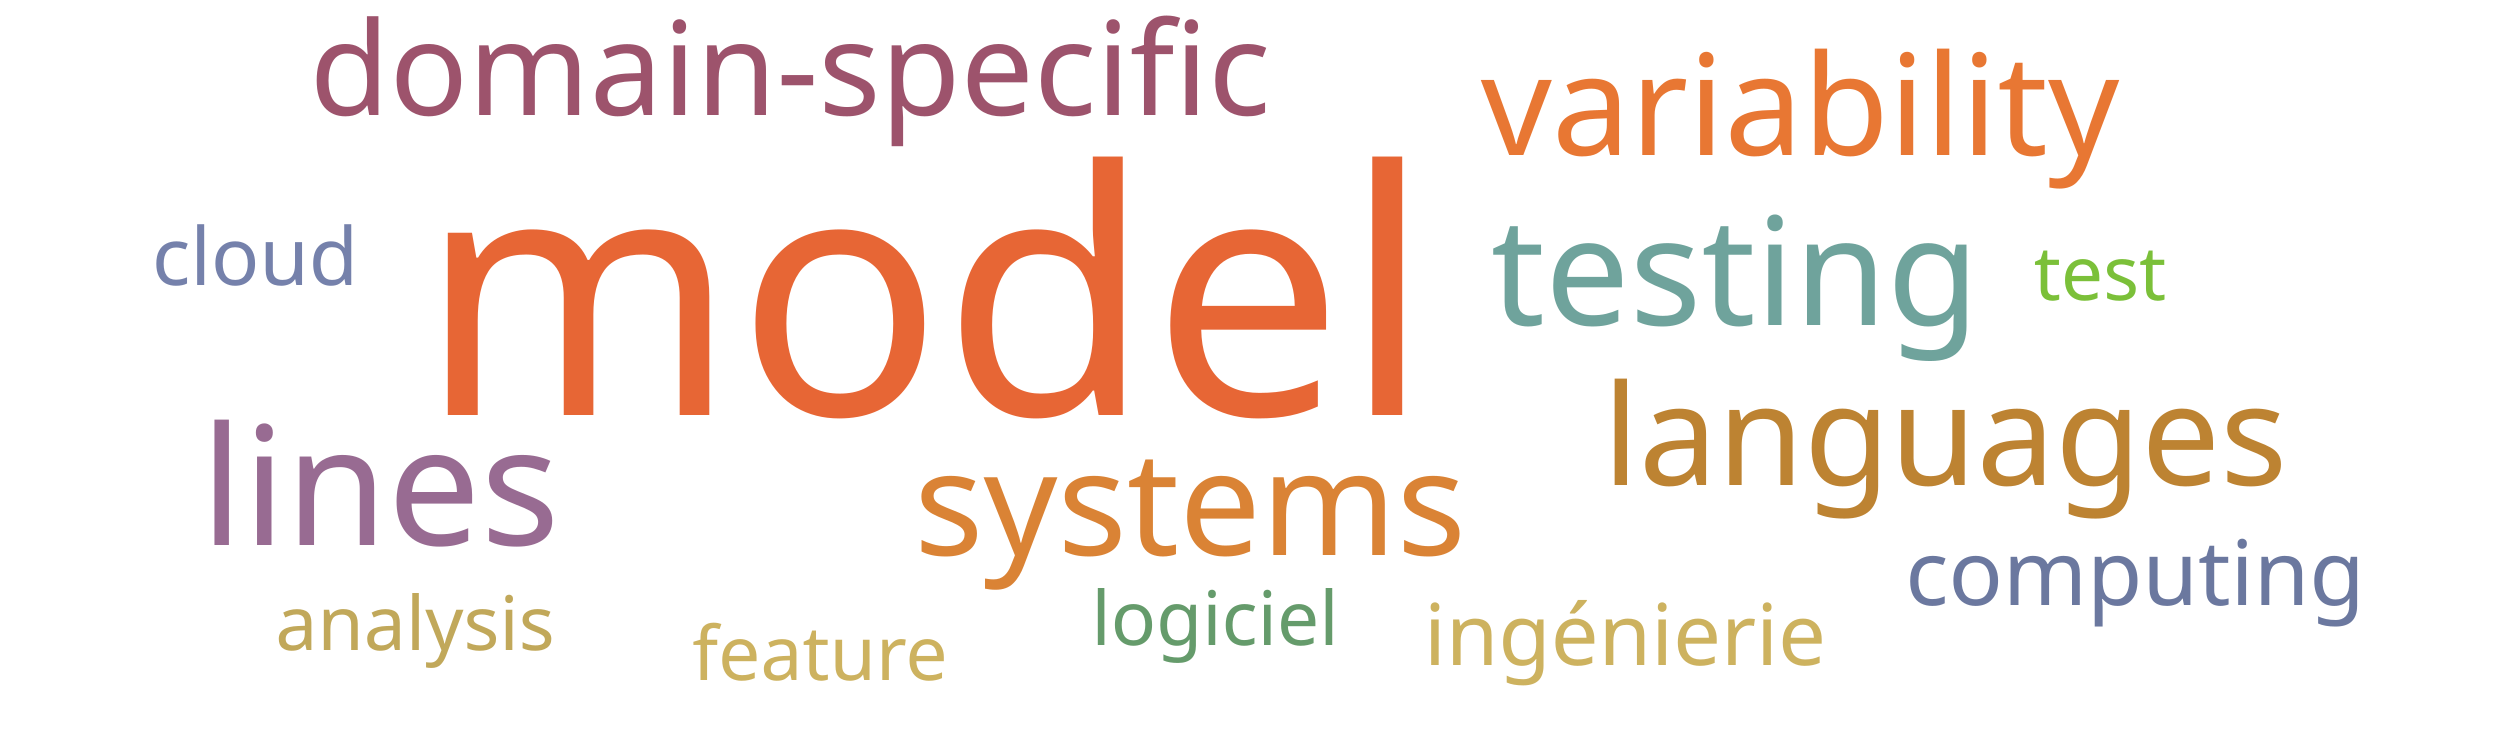
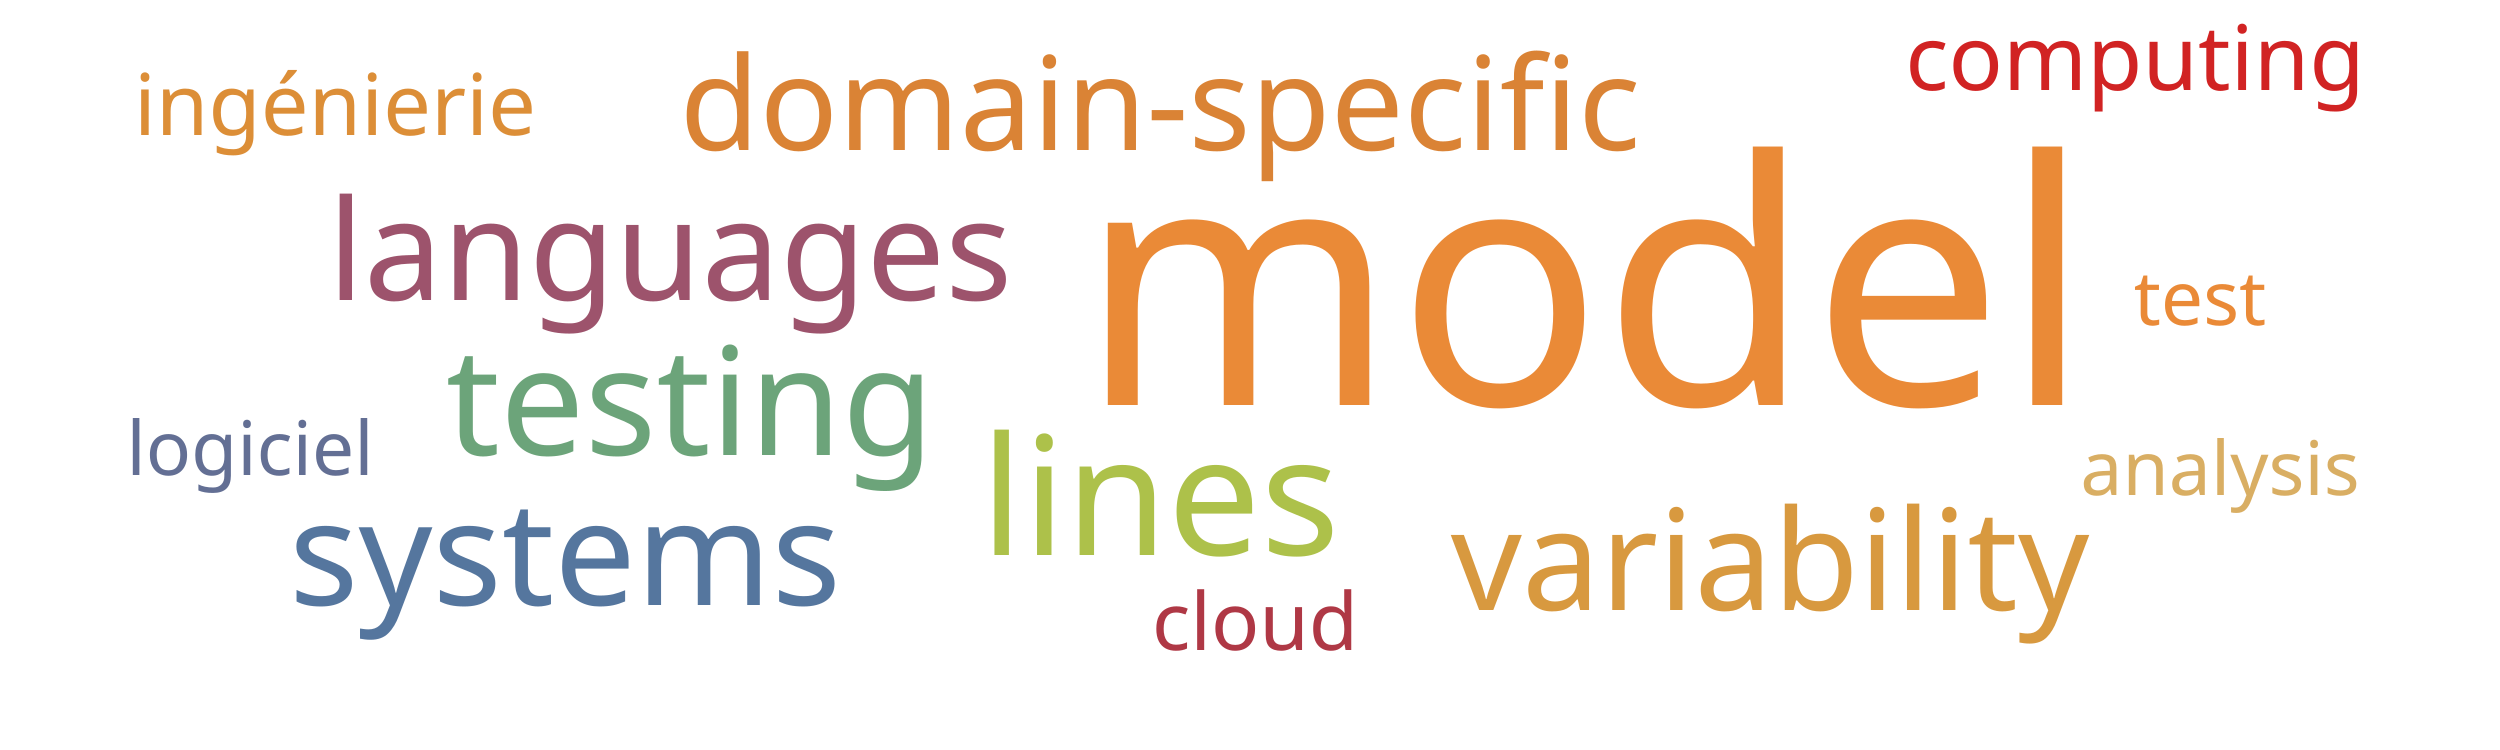
<svg xmlns="http://www.w3.org/2000/svg" width="500" height="150">
  <g transform="translate(250, 75)">
-     <text text-anchor="middle" style="font-family: Impact; font-size: 68px; fill: #e76635" transform="translate(-65,8)rotate(0)">model</text>
-     <text text-anchor="middle" style="font-family: Impact; font-size: 33px; fill: #986b92" transform="translate(-174,34)rotate(0)">lines</text>
-     <text text-anchor="middle" style="font-family: Impact; font-size: 30px; fill: #6fa39c" transform="translate(97,-10)rotate(0)">testing</text>
-     <text text-anchor="middle" style="font-family: Impact; font-size: 29px; fill: #da8335" transform="translate(-12,36)rotate(0)">systems</text>
-     <text text-anchor="middle" style="font-family: Impact; font-size: 28px; fill: #e87733" transform="translate(110,-44)rotate(0)">variability</text>
-     <text text-anchor="middle" style="font-family: Impact; font-size: 28px; fill: #bd8332" transform="translate(139,22)rotate(0)">languages</text>
-     <text text-anchor="middle" style="font-family: Impact; font-size: 26px; fill: #9d536c" transform="translate(-92,-52)rotate(0)">domain-specific</text>
-     <text text-anchor="middle" style="font-family: Impact; font-size: 18px; fill: #6b789f" transform="translate(177,46)rotate(0)">computing</text>
-     <text text-anchor="middle" style="font-family: Impact; font-size: 17px; fill: #cdb25f" transform="translate(75,58)rotate(0)">ingénierie</text>
-     <text text-anchor="middle" style="font-family: Impact; font-size: 16px; fill: #7581ab" transform="translate(-199,-18)rotate(0)">cloud</text>
-     <text text-anchor="middle" style="font-family: Impact; font-size: 15px; fill: #7bc039" transform="translate(170,-15)rotate(0)">test</text>
-     <text text-anchor="middle" style="font-family: Impact; font-size: 15px; fill: #659b6b" transform="translate(-7,54)rotate(0)">logiciel</text>
-     <text text-anchor="middle" style="font-family: Impact; font-size: 15px; fill: #cdb25f" transform="translate(-86,61)rotate(0)">feature</text>
-     <text text-anchor="middle" style="font-family: Impact; font-size: 15px; fill: #c1a85a" transform="translate(-167,55)rotate(0)">analysis</text>
+     <text text-anchor="middle" style="font-family: Impact; font-size: 68px; fill: #ea8a37" transform="translate(67,6)rotate(0)">model</text>
+     <text text-anchor="middle" style="font-family: Impact; font-size: 33px; fill: #adc14a" transform="translate(-18,36)rotate(0)">lines</text>
+     <text text-anchor="middle" style="font-family: Impact; font-size: 30px; fill: #6ca47a" transform="translate(-112,16)rotate(0)">testing</text>
+     <text text-anchor="middle" style="font-family: Impact; font-size: 29px; fill: #55769e" transform="translate(-137,46)rotate(0)">systems</text>
+     <text text-anchor="middle" style="font-family: Impact; font-size: 28px; fill: #d8993f" transform="translate(104,47)rotate(0)">variability</text>
+     <text text-anchor="middle" style="font-family: Impact; font-size: 28px; fill: #9d536c" transform="translate(-116,-15)rotate(0)">languages</text>
+     <text text-anchor="middle" style="font-family: Impact; font-size: 26px; fill: #da8335" transform="translate(-18,-45)rotate(0)">domain-specific</text>
+     <text text-anchor="middle" style="font-family: Impact; font-size: 18px; fill: #d12323" transform="translate(177,-57)rotate(0)">computing</text>
+     <text text-anchor="middle" style="font-family: Impact; font-size: 17px; fill: #dc8e37" transform="translate(-183,-48)rotate(0)">ingénierie</text>
+     <text text-anchor="middle" style="font-family: Impact; font-size: 16px; fill: #af3845" transform="translate(1,55)rotate(0)">cloud</text>
+     <text text-anchor="middle" style="font-family: Impact; font-size: 15px; fill: #ea8a37" transform="translate(190,-10)rotate(0)">test</text>
+     <text text-anchor="middle" style="font-family: Impact; font-size: 15px; fill: #636f94" transform="translate(-200,20)rotate(0)">logiciel</text>
+     <text text-anchor="middle" style="font-family: Impact; font-size: 15px; fill: #d9ae63" transform="translate(194,24)rotate(0)">analysis</text>
  </g>
</svg>
